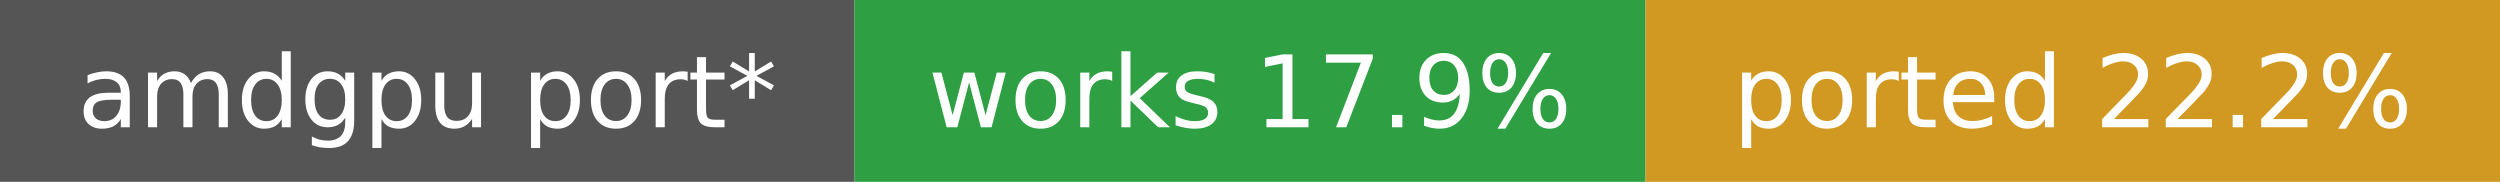
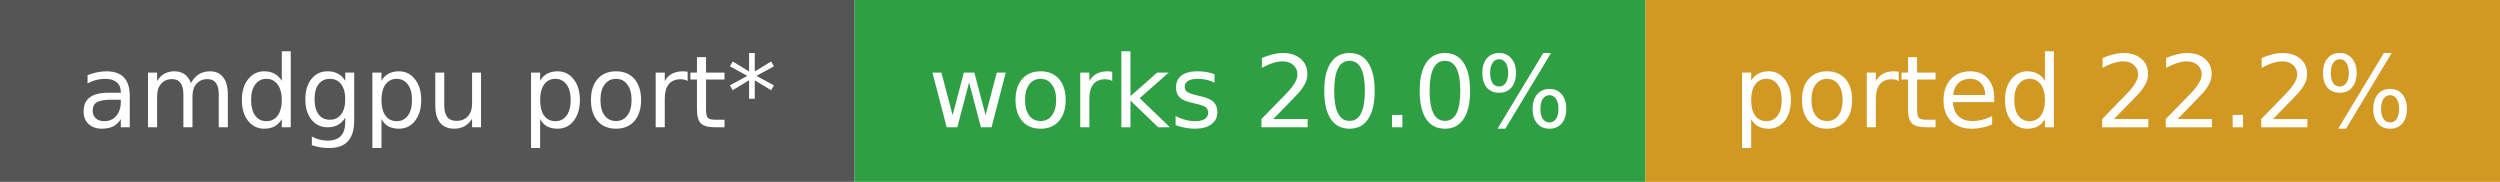
- <svg xmlns="http://www.w3.org/2000/svg" width="275" height="20" role="img" aria-label="amdgpu port*: works 17.9%, ported 22.2%">
+ <svg xmlns="http://www.w3.org/2000/svg" width="275" height="20" role="img" aria-label="amdgpu port*: works 20.0%, ported 22.2%">
  <rect width="94" height="20" fill="#555" />
  <rect x="94" width="87" height="20" fill="#2ea043" />
  <rect x="181" width="94" height="20" fill="#d29922" />
  <g fill="#fff" font-family="Verdana,DejaVu Sans,sans-serif" font-size="11" text-anchor="middle">
    <text x="47.0" y="14">amdgpu port*</text>
-     <text x="137.5" y="14">works 17.9%</text>
+     <text x="137.5" y="14">works 20.0%</text>
    <text x="228.0" y="14">ported 22.2%</text>
  </g>
</svg>
